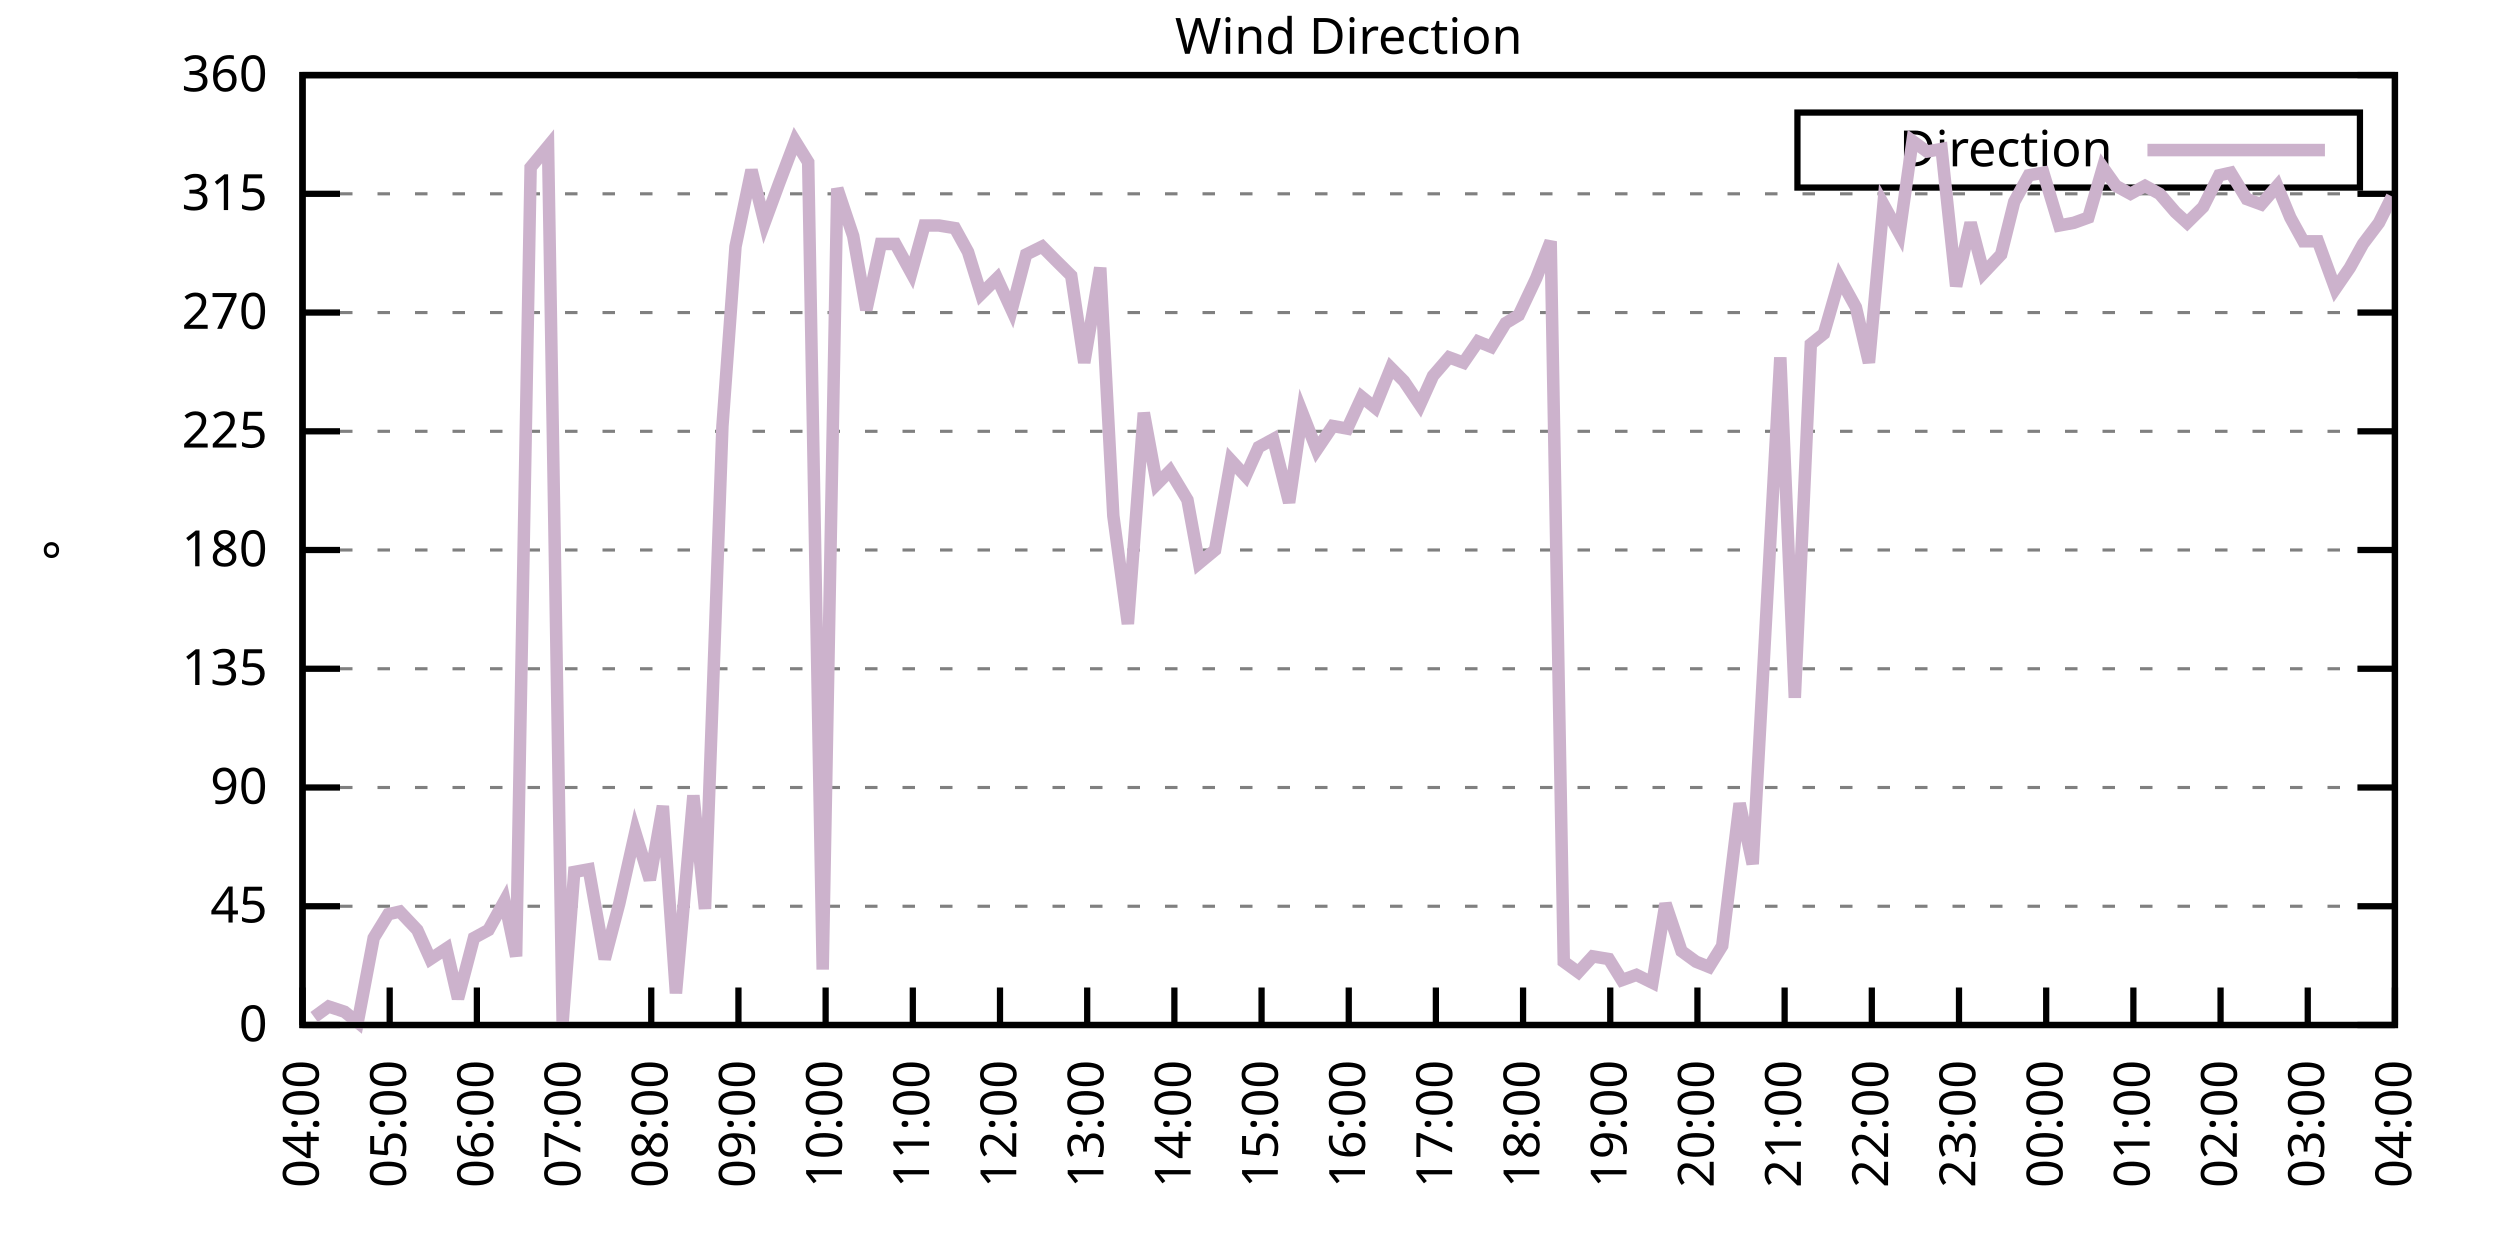
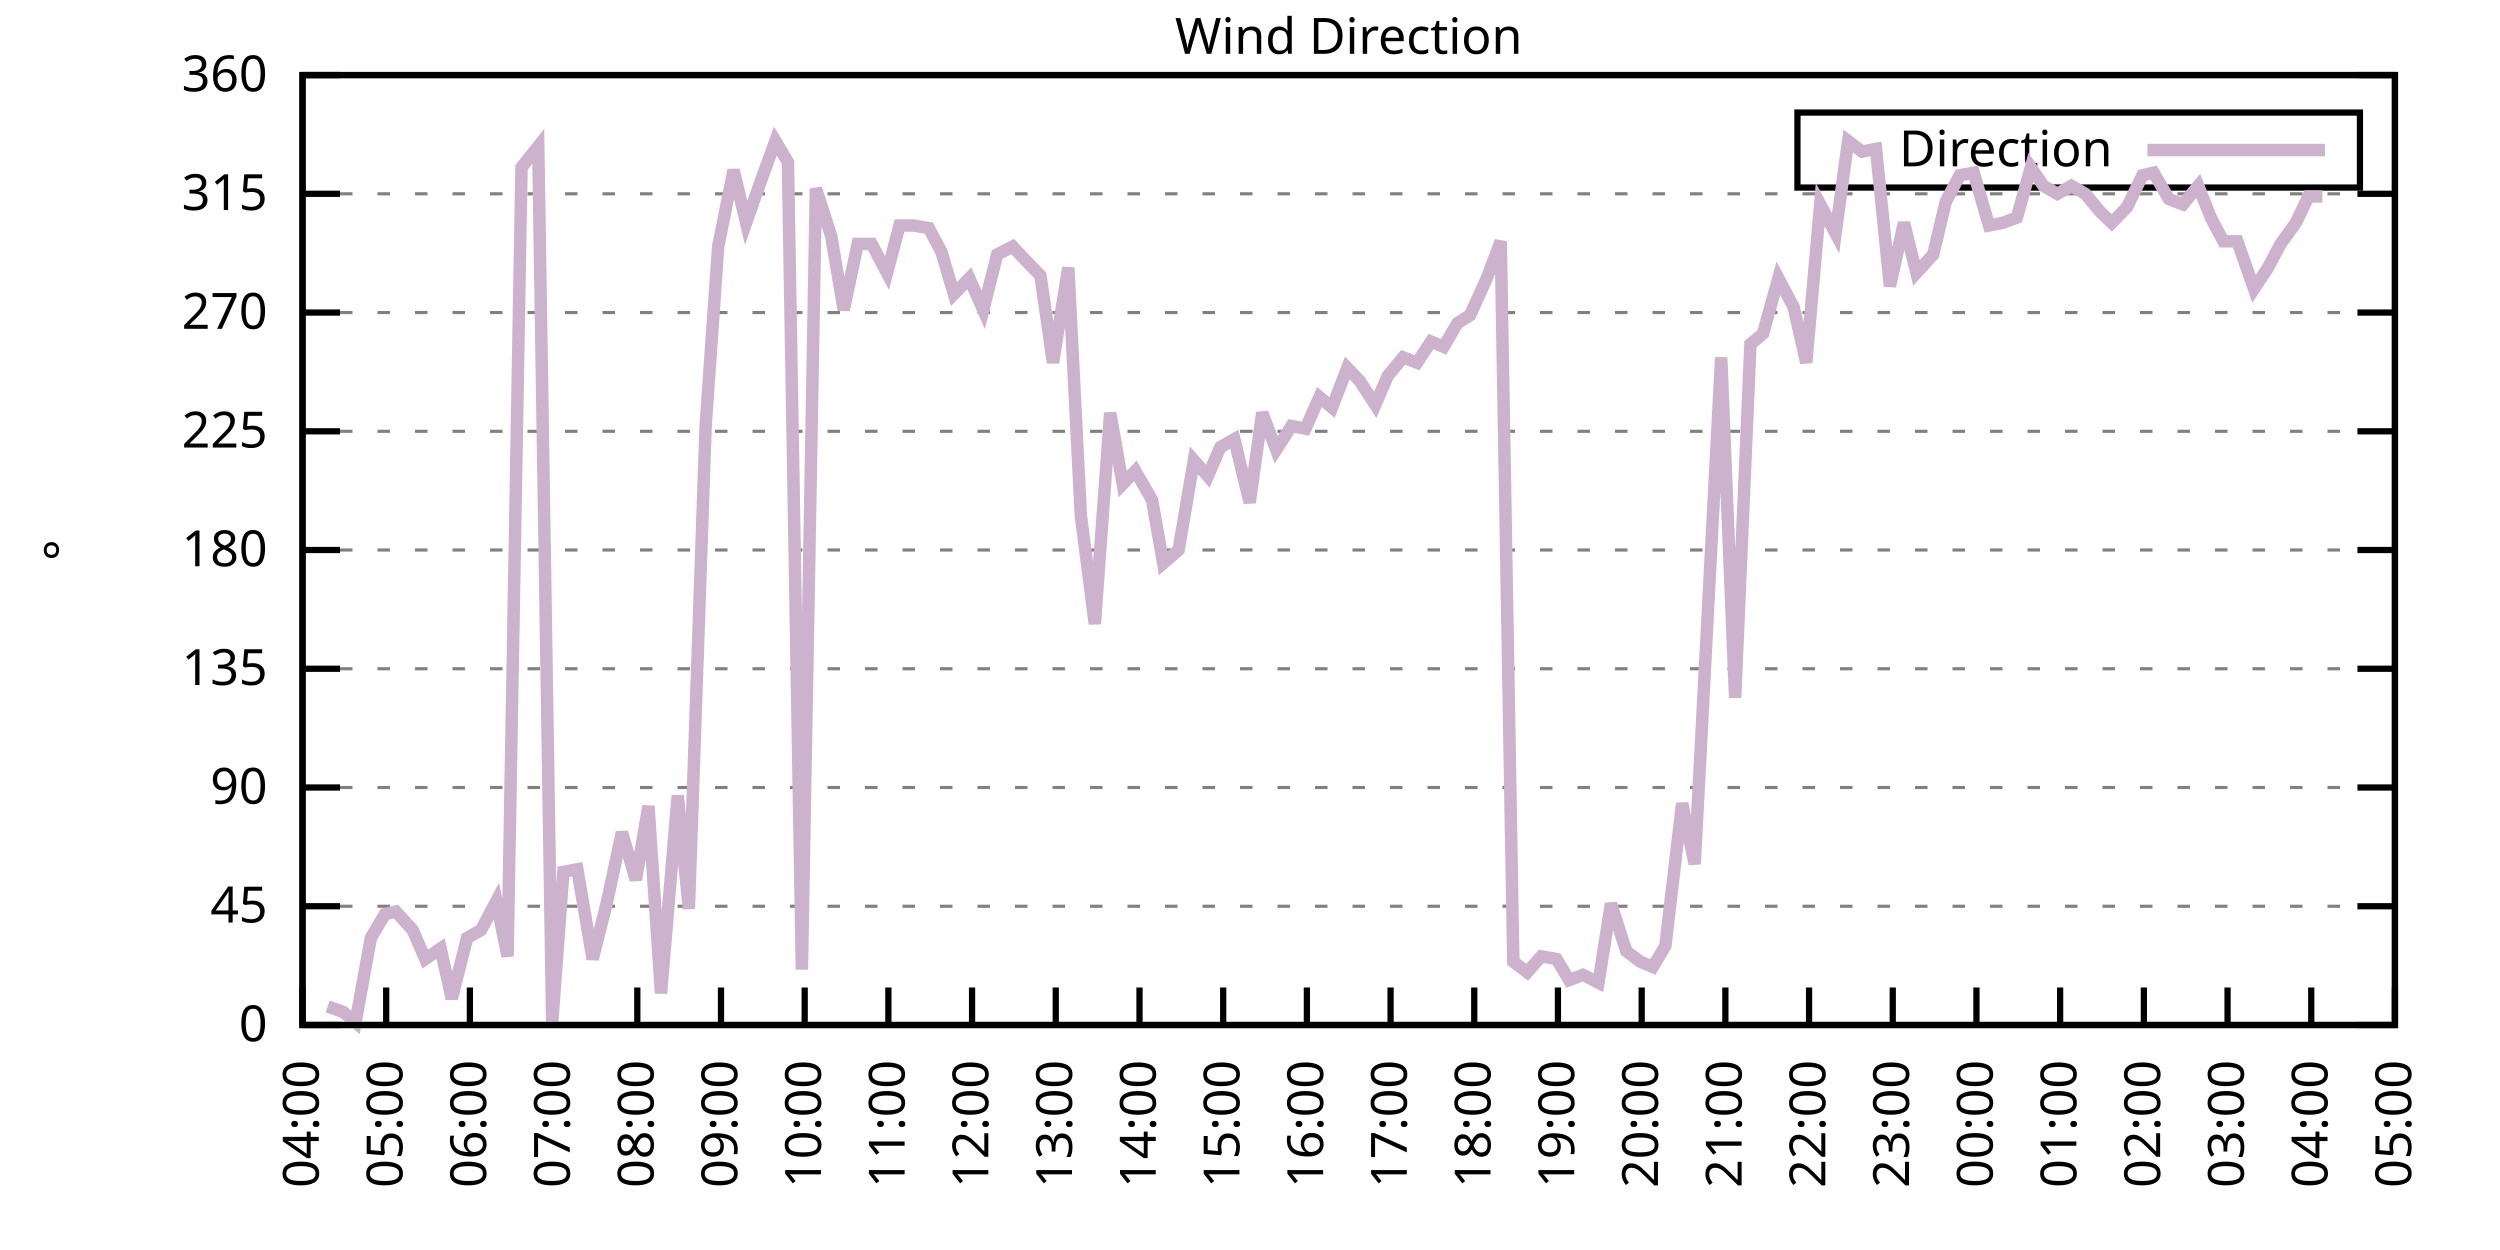
<svg xmlns="http://www.w3.org/2000/svg" xmlns:xlink="http://www.w3.org/1999/xlink" width="400" height="200" viewBox="0 0 400 200">
  <g id="gnuplot_canvas">
    <rect x="0" y="0" width="400" height="200" fill="none" />
    <defs>
      <circle id="gpDot" r="0.5" stroke-width="0.5" stroke="currentColor" />
      <path id="gpPt0" stroke-width="0.333" stroke="currentColor" d="M-1,0 h2 M0,-1 v2" />
      <path id="gpPt1" stroke-width="0.333" stroke="currentColor" d="M-1,-1 L1,1 M1,-1 L-1,1" />
      <path id="gpPt2" stroke-width="0.333" stroke="currentColor" d="M-1,0 L1,0 M0,-1 L0,1 M-1,-1 L1,1 M-1,1 L1,-1" />
      <rect id="gpPt3" stroke-width="0.333" stroke="currentColor" x="-1" y="-1" width="2" height="2" />
      <rect id="gpPt4" stroke-width="0.333" stroke="currentColor" fill="currentColor" x="-1" y="-1" width="2" height="2" />
      <circle id="gpPt5" stroke-width="0.333" stroke="currentColor" cx="0" cy="0" r="1" />
      <use xlink:href="#gpPt5" id="gpPt6" fill="currentColor" stroke="none" />
      <path id="gpPt7" stroke-width="0.333" stroke="currentColor" d="M0,-1.33 L-1.33,0.67 L1.33,0.67 z" />
      <use xlink:href="#gpPt7" id="gpPt8" fill="currentColor" stroke="none" />
      <use xlink:href="#gpPt7" id="gpPt9" stroke="currentColor" transform="rotate(180)" />
      <use xlink:href="#gpPt9" id="gpPt10" fill="currentColor" stroke="none" />
      <use xlink:href="#gpPt3" id="gpPt11" stroke="currentColor" transform="rotate(45)" />
      <use xlink:href="#gpPt11" id="gpPt12" fill="currentColor" stroke="none" />
      <path id="gpPt13" stroke-width="0.333" stroke="currentColor" d="M0,1.330 L1.265,0.411 L0.782,-1.067 L-0.782,-1.076 L-1.265,0.411 z" />
      <use xlink:href="#gpPt13" id="gpPt14" fill="currentColor" stroke="none" />
      <filter id="textbox" filterUnits="objectBoundingBox" x="0" y="0" height="1" width="1">
        <feFlood flood-color="white" flood-opacity="1" result="bgnd" />
        <feComposite in="SourceGraphic" in2="bgnd" operator="atop" />
      </filter>
      <filter id="greybox" filterUnits="objectBoundingBox" x="0" y="0" height="1" width="1">
        <feFlood flood-color="lightgrey" flood-opacity="1" result="grey" />
        <feComposite in="SourceGraphic" in2="grey" operator="atop" />
      </filter>
    </defs>
    <g fill="none" color="white" stroke="currentColor" stroke-width="1.00" stroke-linecap="butt" stroke-linejoin="miter">
</g>
    <g fill="none" color="black" stroke="currentColor" stroke-width="1.00" stroke-linecap="butt" stroke-linejoin="miter">
      <g stroke="none" shape-rendering="crispEdges">
        <polygon fill="rgb(255, 255, 255)" points="48.40,164.00 383.18,164.00 383.18,12.02 48.40,12.02 " />
      </g>
    </g>
    <g fill="none" color="black" stroke="currentColor" stroke-width="1.00" stroke-linecap="butt" stroke-linejoin="miter">
</g>
    <g fill="none" color="black" stroke="black" stroke-width="0.50" stroke-linecap="butt" stroke-linejoin="miter">
</g>
    <g fill="none" color="gray" stroke="currentColor" stroke-width="0.50" stroke-linecap="butt" stroke-linejoin="miter">
      <path stroke="gray" stroke-dasharray="2,4" class="gridline" d="M48.40,164.00 L383.19,164.00  " />
    </g>
    <g fill="none" color="gray" stroke="gray" stroke-width="1.00" stroke-linecap="butt" stroke-linejoin="miter">
</g>
    <g fill="none" color="black" stroke="currentColor" stroke-width="1.00" stroke-linecap="butt" stroke-linejoin="miter">
      <path stroke="black" d="M48.40,164.00 L54.40,164.00 M383.19,164.00 L377.19,164.00  " />
      <g transform="translate(42.80,166.60)" stroke="none" fill="black" font-family="Sans" font-size="8.00" text-anchor="end">
        <text>
          <tspan font-family="Sans"> 0</tspan>
        </text>
      </g>
    </g>
    <g fill="none" color="black" stroke="currentColor" stroke-width="1.00" stroke-linecap="butt" stroke-linejoin="miter">
</g>
    <g fill="none" color="black" stroke="black" stroke-width="0.50" stroke-linecap="butt" stroke-linejoin="miter">
</g>
    <g fill="none" color="gray" stroke="currentColor" stroke-width="0.50" stroke-linecap="butt" stroke-linejoin="miter">
      <path stroke="gray" stroke-dasharray="2,4" class="gridline" d="M48.40,145.00 L383.19,145.00  " />
    </g>
    <g fill="none" color="gray" stroke="gray" stroke-width="1.00" stroke-linecap="butt" stroke-linejoin="miter">
</g>
    <g fill="none" color="black" stroke="currentColor" stroke-width="1.00" stroke-linecap="butt" stroke-linejoin="miter">
      <path stroke="black" d="M48.40,145.00 L54.40,145.00 M383.19,145.00 L377.19,145.00  " />
      <g transform="translate(42.80,147.60)" stroke="none" fill="black" font-family="Sans" font-size="8.00" text-anchor="end">
        <text>
          <tspan font-family="Sans"> 45</tspan>
        </text>
      </g>
    </g>
    <g fill="none" color="black" stroke="currentColor" stroke-width="1.00" stroke-linecap="butt" stroke-linejoin="miter">
</g>
    <g fill="none" color="black" stroke="black" stroke-width="0.50" stroke-linecap="butt" stroke-linejoin="miter">
</g>
    <g fill="none" color="gray" stroke="currentColor" stroke-width="0.50" stroke-linecap="butt" stroke-linejoin="miter">
      <path stroke="gray" stroke-dasharray="2,4" class="gridline" d="M48.40,126.00 L383.19,126.00  " />
    </g>
    <g fill="none" color="gray" stroke="gray" stroke-width="1.00" stroke-linecap="butt" stroke-linejoin="miter">
</g>
    <g fill="none" color="black" stroke="currentColor" stroke-width="1.00" stroke-linecap="butt" stroke-linejoin="miter">
      <path stroke="black" d="M48.40,126.00 L54.40,126.00 M383.19,126.00 L377.19,126.00  " />
      <g transform="translate(42.80,128.60)" stroke="none" fill="black" font-family="Sans" font-size="8.00" text-anchor="end">
        <text>
          <tspan font-family="Sans"> 90</tspan>
        </text>
      </g>
    </g>
    <g fill="none" color="black" stroke="currentColor" stroke-width="1.00" stroke-linecap="butt" stroke-linejoin="miter">
</g>
    <g fill="none" color="black" stroke="black" stroke-width="0.50" stroke-linecap="butt" stroke-linejoin="miter">
</g>
    <g fill="none" color="gray" stroke="currentColor" stroke-width="0.50" stroke-linecap="butt" stroke-linejoin="miter">
      <path stroke="gray" stroke-dasharray="2,4" class="gridline" d="M48.40,107.00 L383.19,107.00  " />
    </g>
    <g fill="none" color="gray" stroke="gray" stroke-width="1.00" stroke-linecap="butt" stroke-linejoin="miter">
</g>
    <g fill="none" color="black" stroke="currentColor" stroke-width="1.00" stroke-linecap="butt" stroke-linejoin="miter">
      <path stroke="black" d="M48.40,107.00 L54.40,107.00 M383.19,107.00 L377.19,107.00  " />
      <g transform="translate(42.80,109.60)" stroke="none" fill="black" font-family="Sans" font-size="8.00" text-anchor="end">
        <text>
          <tspan font-family="Sans"> 135</tspan>
        </text>
      </g>
    </g>
    <g fill="none" color="black" stroke="currentColor" stroke-width="1.00" stroke-linecap="butt" stroke-linejoin="miter">
</g>
    <g fill="none" color="black" stroke="black" stroke-width="0.50" stroke-linecap="butt" stroke-linejoin="miter">
</g>
    <g fill="none" color="gray" stroke="currentColor" stroke-width="0.50" stroke-linecap="butt" stroke-linejoin="miter">
      <path stroke="gray" stroke-dasharray="2,4" class="gridline" d="M48.40,88.00 L383.19,88.00  " />
    </g>
    <g fill="none" color="gray" stroke="gray" stroke-width="1.00" stroke-linecap="butt" stroke-linejoin="miter">
</g>
    <g fill="none" color="black" stroke="currentColor" stroke-width="1.00" stroke-linecap="butt" stroke-linejoin="miter">
      <path stroke="black" d="M48.40,88.00 L54.40,88.00 M383.19,88.00 L377.19,88.00  " />
      <g transform="translate(42.80,90.60)" stroke="none" fill="black" font-family="Sans" font-size="8.00" text-anchor="end">
        <text>
          <tspan font-family="Sans"> 180</tspan>
        </text>
      </g>
    </g>
    <g fill="none" color="black" stroke="currentColor" stroke-width="1.00" stroke-linecap="butt" stroke-linejoin="miter">
</g>
    <g fill="none" color="black" stroke="black" stroke-width="0.50" stroke-linecap="butt" stroke-linejoin="miter">
</g>
    <g fill="none" color="gray" stroke="currentColor" stroke-width="0.50" stroke-linecap="butt" stroke-linejoin="miter">
      <path stroke="gray" stroke-dasharray="2,4" class="gridline" d="M48.40,69.01 L383.19,69.01  " />
    </g>
    <g fill="none" color="gray" stroke="gray" stroke-width="1.00" stroke-linecap="butt" stroke-linejoin="miter">
</g>
    <g fill="none" color="black" stroke="currentColor" stroke-width="1.00" stroke-linecap="butt" stroke-linejoin="miter">
      <path stroke="black" d="M48.40,69.01 L54.40,69.01 M383.19,69.01 L377.19,69.01  " />
      <g transform="translate(42.80,71.61)" stroke="none" fill="black" font-family="Sans" font-size="8.00" text-anchor="end">
        <text>
          <tspan font-family="Sans"> 225</tspan>
        </text>
      </g>
    </g>
    <g fill="none" color="black" stroke="currentColor" stroke-width="1.00" stroke-linecap="butt" stroke-linejoin="miter">
</g>
    <g fill="none" color="black" stroke="black" stroke-width="0.50" stroke-linecap="butt" stroke-linejoin="miter">
</g>
    <g fill="none" color="gray" stroke="currentColor" stroke-width="0.50" stroke-linecap="butt" stroke-linejoin="miter">
      <path stroke="gray" stroke-dasharray="2,4" class="gridline" d="M48.40,50.01 L383.19,50.01  " />
    </g>
    <g fill="none" color="gray" stroke="gray" stroke-width="1.00" stroke-linecap="butt" stroke-linejoin="miter">
</g>
    <g fill="none" color="black" stroke="currentColor" stroke-width="1.00" stroke-linecap="butt" stroke-linejoin="miter">
      <path stroke="black" d="M48.40,50.01 L54.40,50.01 M383.19,50.01 L377.19,50.01  " />
      <g transform="translate(42.80,52.61)" stroke="none" fill="black" font-family="Sans" font-size="8.00" text-anchor="end">
        <text>
          <tspan font-family="Sans"> 270</tspan>
        </text>
      </g>
    </g>
    <g fill="none" color="black" stroke="currentColor" stroke-width="1.00" stroke-linecap="butt" stroke-linejoin="miter">
</g>
    <g fill="none" color="black" stroke="black" stroke-width="0.50" stroke-linecap="butt" stroke-linejoin="miter">
</g>
    <g fill="none" color="gray" stroke="currentColor" stroke-width="0.50" stroke-linecap="butt" stroke-linejoin="miter">
      <path stroke="gray" stroke-dasharray="2,4" class="gridline" d="M48.40,31.01 L383.19,31.01  " />
    </g>
    <g fill="none" color="gray" stroke="gray" stroke-width="1.00" stroke-linecap="butt" stroke-linejoin="miter">
</g>
    <g fill="none" color="black" stroke="currentColor" stroke-width="1.00" stroke-linecap="butt" stroke-linejoin="miter">
      <path stroke="black" d="M48.40,31.01 L54.40,31.01 M383.19,31.01 L377.19,31.01  " />
      <g transform="translate(42.80,33.61)" stroke="none" fill="black" font-family="Sans" font-size="8.00" text-anchor="end">
        <text>
          <tspan font-family="Sans"> 315</tspan>
        </text>
      </g>
    </g>
    <g fill="none" color="black" stroke="currentColor" stroke-width="1.00" stroke-linecap="butt" stroke-linejoin="miter">
</g>
    <g fill="none" color="black" stroke="black" stroke-width="0.50" stroke-linecap="butt" stroke-linejoin="miter">
</g>
    <g fill="none" color="gray" stroke="currentColor" stroke-width="0.50" stroke-linecap="butt" stroke-linejoin="miter">
      <path stroke="gray" stroke-dasharray="2,4" class="gridline" d="M48.40,12.01 L383.19,12.01  " />
    </g>
    <g fill="none" color="gray" stroke="gray" stroke-width="1.00" stroke-linecap="butt" stroke-linejoin="miter">
</g>
    <g fill="none" color="black" stroke="currentColor" stroke-width="1.00" stroke-linecap="butt" stroke-linejoin="miter">
      <path stroke="black" d="M48.40,12.01 L54.40,12.01 M383.19,12.01 L377.19,12.01  " />
      <g transform="translate(42.80,14.61)" stroke="none" fill="black" font-family="Sans" font-size="8.00" text-anchor="end">
        <text>
          <tspan font-family="Sans"> 360</tspan>
        </text>
      </g>
    </g>
    <g fill="none" color="black" stroke="currentColor" stroke-width="1.00" stroke-linecap="butt" stroke-linejoin="miter">
      <path stroke="black" d="M48.40,164.00 L48.40,158.00  " />
      <g transform="translate(51.00,169.60) rotate(270.00)" stroke="none" fill="black" font-family="Sans" font-size="8.00" text-anchor="end">
        <text>
          <tspan font-family="Sans">04:00</tspan>
        </text>
      </g>
    </g>
    <g fill="none" color="black" stroke="currentColor" stroke-width="1.00" stroke-linecap="butt" stroke-linejoin="miter">
-       <path stroke="black" d="M62.35,164.00 L62.35,158.00  " />
-       <g transform="translate(64.95,169.60) rotate(270.00)" stroke="none" fill="black" font-family="Sans" font-size="8.00" text-anchor="end">
+       <path stroke="black" d="M61.79,164.00 L61.79,158.00  " />
+       <g transform="translate(64.39,169.60) rotate(270.00)" stroke="none" fill="black" font-family="Sans" font-size="8.00" text-anchor="end">
        <text>
          <tspan font-family="Sans">05:00</tspan>
        </text>
      </g>
    </g>
    <g fill="none" color="black" stroke="currentColor" stroke-width="1.00" stroke-linecap="butt" stroke-linejoin="miter">
-       <path stroke="black" d="M76.30,164.00 L76.30,158.00  " />
-       <g transform="translate(78.90,169.60) rotate(270.00)" stroke="none" fill="black" font-family="Sans" font-size="8.00" text-anchor="end">
+       <path stroke="black" d="M75.18,164.00 L75.18,158.00  " />
+       <g transform="translate(77.78,169.60) rotate(270.00)" stroke="none" fill="black" font-family="Sans" font-size="8.00" text-anchor="end">
        <text>
          <tspan font-family="Sans">06:00</tspan>
        </text>
      </g>
    </g>
    <g fill="none" color="black" stroke="currentColor" stroke-width="1.00" stroke-linecap="butt" stroke-linejoin="miter">
-       <path stroke="black" d="M90.25,164.00 L90.25,158.00  " />
-       <g transform="translate(92.85,169.60) rotate(270.00)" stroke="none" fill="black" font-family="Sans" font-size="8.00" text-anchor="end">
+       <path stroke="black" d="M88.57,164.00 L88.57,158.00  " />
+       <g transform="translate(91.17,169.60) rotate(270.00)" stroke="none" fill="black" font-family="Sans" font-size="8.00" text-anchor="end">
        <text>
          <tspan font-family="Sans">07:00</tspan>
        </text>
      </g>
    </g>
    <g fill="none" color="black" stroke="currentColor" stroke-width="1.00" stroke-linecap="butt" stroke-linejoin="miter">
-       <path stroke="black" d="M104.20,164.00 L104.20,158.00  " />
-       <g transform="translate(106.80,169.60) rotate(270.00)" stroke="none" fill="black" font-family="Sans" font-size="8.00" text-anchor="end">
+       <path stroke="black" d="M101.97,164.00 L101.97,158.00  " />
+       <g transform="translate(104.57,169.60) rotate(270.00)" stroke="none" fill="black" font-family="Sans" font-size="8.00" text-anchor="end">
        <text>
          <tspan font-family="Sans">08:00</tspan>
        </text>
      </g>
    </g>
    <g fill="none" color="black" stroke="currentColor" stroke-width="1.00" stroke-linecap="butt" stroke-linejoin="miter">
-       <path stroke="black" d="M118.15,164.00 L118.15,158.00  " />
-       <g transform="translate(120.75,169.60) rotate(270.00)" stroke="none" fill="black" font-family="Sans" font-size="8.00" text-anchor="end">
+       <path stroke="black" d="M115.36,164.00 L115.36,158.00  " />
+       <g transform="translate(117.96,169.60) rotate(270.00)" stroke="none" fill="black" font-family="Sans" font-size="8.00" text-anchor="end">
        <text>
          <tspan font-family="Sans">09:00</tspan>
        </text>
      </g>
    </g>
    <g fill="none" color="black" stroke="currentColor" stroke-width="1.00" stroke-linecap="butt" stroke-linejoin="miter">
-       <path stroke="black" d="M132.10,164.00 L132.10,158.00  " />
-       <g transform="translate(134.70,169.60) rotate(270.00)" stroke="none" fill="black" font-family="Sans" font-size="8.00" text-anchor="end">
+       <path stroke="black" d="M128.75,164.00 L128.75,158.00  " />
+       <g transform="translate(131.35,169.60) rotate(270.00)" stroke="none" fill="black" font-family="Sans" font-size="8.00" text-anchor="end">
        <text>
          <tspan font-family="Sans">10:00</tspan>
        </text>
      </g>
    </g>
    <g fill="none" color="black" stroke="currentColor" stroke-width="1.00" stroke-linecap="butt" stroke-linejoin="miter">
-       <path stroke="black" d="M146.05,164.00 L146.05,158.00  " />
-       <g transform="translate(148.65,169.60) rotate(270.00)" stroke="none" fill="black" font-family="Sans" font-size="8.00" text-anchor="end">
+       <path stroke="black" d="M142.14,164.00 L142.14,158.00  " />
+       <g transform="translate(144.74,169.60) rotate(270.00)" stroke="none" fill="black" font-family="Sans" font-size="8.00" text-anchor="end">
        <text>
          <tspan font-family="Sans">11:00</tspan>
        </text>
      </g>
    </g>
    <g fill="none" color="black" stroke="currentColor" stroke-width="1.00" stroke-linecap="butt" stroke-linejoin="miter">
-       <path stroke="black" d="M160.00,164.00 L160.00,158.00  " />
-       <g transform="translate(162.60,169.60) rotate(270.00)" stroke="none" fill="black" font-family="Sans" font-size="8.00" text-anchor="end">
+       <path stroke="black" d="M155.53,164.00 L155.53,158.00  " />
+       <g transform="translate(158.13,169.60) rotate(270.00)" stroke="none" fill="black" font-family="Sans" font-size="8.00" text-anchor="end">
        <text>
          <tspan font-family="Sans">12:00</tspan>
        </text>
      </g>
    </g>
    <g fill="none" color="black" stroke="currentColor" stroke-width="1.00" stroke-linecap="butt" stroke-linejoin="miter">
-       <path stroke="black" d="M173.95,164.00 L173.95,158.00  " />
-       <g transform="translate(176.55,169.60) rotate(270.00)" stroke="none" fill="black" font-family="Sans" font-size="8.00" text-anchor="end">
+       <path stroke="black" d="M168.92,164.00 L168.92,158.00  " />
+       <g transform="translate(171.52,169.60) rotate(270.00)" stroke="none" fill="black" font-family="Sans" font-size="8.00" text-anchor="end">
        <text>
          <tspan font-family="Sans">13:00</tspan>
        </text>
      </g>
    </g>
    <g fill="none" color="black" stroke="currentColor" stroke-width="1.00" stroke-linecap="butt" stroke-linejoin="miter">
-       <path stroke="black" d="M187.90,164.00 L187.90,158.00  " />
-       <g transform="translate(190.50,169.60) rotate(270.00)" stroke="none" fill="black" font-family="Sans" font-size="8.00" text-anchor="end">
+       <path stroke="black" d="M182.32,164.00 L182.32,158.00  " />
+       <g transform="translate(184.92,169.60) rotate(270.00)" stroke="none" fill="black" font-family="Sans" font-size="8.00" text-anchor="end">
        <text>
          <tspan font-family="Sans">14:00</tspan>
        </text>
      </g>
    </g>
    <g fill="none" color="black" stroke="currentColor" stroke-width="1.00" stroke-linecap="butt" stroke-linejoin="miter">
-       <path stroke="black" d="M201.85,164.00 L201.85,158.00  " />
-       <g transform="translate(204.45,169.60) rotate(270.00)" stroke="none" fill="black" font-family="Sans" font-size="8.00" text-anchor="end">
+       <path stroke="black" d="M195.71,164.00 L195.71,158.00  " />
+       <g transform="translate(198.31,169.60) rotate(270.00)" stroke="none" fill="black" font-family="Sans" font-size="8.00" text-anchor="end">
        <text>
          <tspan font-family="Sans">15:00</tspan>
        </text>
      </g>
    </g>
    <g fill="none" color="black" stroke="currentColor" stroke-width="1.00" stroke-linecap="butt" stroke-linejoin="miter">
-       <path stroke="black" d="M215.80,164.00 L215.80,158.00  " />
-       <g transform="translate(218.40,169.60) rotate(270.00)" stroke="none" fill="black" font-family="Sans" font-size="8.00" text-anchor="end">
+       <path stroke="black" d="M209.10,164.00 L209.10,158.00  " />
+       <g transform="translate(211.70,169.60) rotate(270.00)" stroke="none" fill="black" font-family="Sans" font-size="8.00" text-anchor="end">
        <text>
          <tspan font-family="Sans">16:00</tspan>
        </text>
      </g>
    </g>
    <g fill="none" color="black" stroke="currentColor" stroke-width="1.00" stroke-linecap="butt" stroke-linejoin="miter">
-       <path stroke="black" d="M229.74,164.00 L229.74,158.00  " />
-       <g transform="translate(232.34,169.60) rotate(270.00)" stroke="none" fill="black" font-family="Sans" font-size="8.00" text-anchor="end">
+       <path stroke="black" d="M222.49,164.00 L222.49,158.00  " />
+       <g transform="translate(225.09,169.60) rotate(270.00)" stroke="none" fill="black" font-family="Sans" font-size="8.00" text-anchor="end">
        <text>
          <tspan font-family="Sans">17:00</tspan>
        </text>
      </g>
    </g>
    <g fill="none" color="black" stroke="currentColor" stroke-width="1.00" stroke-linecap="butt" stroke-linejoin="miter">
-       <path stroke="black" d="M243.69,164.00 L243.69,158.00  " />
-       <g transform="translate(246.29,169.60) rotate(270.00)" stroke="none" fill="black" font-family="Sans" font-size="8.00" text-anchor="end">
+       <path stroke="black" d="M235.88,164.00 L235.88,158.00  " />
+       <g transform="translate(238.48,169.60) rotate(270.00)" stroke="none" fill="black" font-family="Sans" font-size="8.00" text-anchor="end">
        <text>
          <tspan font-family="Sans">18:00</tspan>
        </text>
      </g>
    </g>
    <g fill="none" color="black" stroke="currentColor" stroke-width="1.00" stroke-linecap="butt" stroke-linejoin="miter">
-       <path stroke="black" d="M257.64,164.00 L257.64,158.00  " />
-       <g transform="translate(260.24,169.60) rotate(270.00)" stroke="none" fill="black" font-family="Sans" font-size="8.00" text-anchor="end">
+       <path stroke="black" d="M249.27,164.00 L249.27,158.00  " />
+       <g transform="translate(251.87,169.60) rotate(270.00)" stroke="none" fill="black" font-family="Sans" font-size="8.00" text-anchor="end">
        <text>
          <tspan font-family="Sans">19:00</tspan>
        </text>
      </g>
    </g>
    <g fill="none" color="black" stroke="currentColor" stroke-width="1.00" stroke-linecap="butt" stroke-linejoin="miter">
-       <path stroke="black" d="M271.59,164.00 L271.59,158.00  " />
-       <g transform="translate(274.19,169.60) rotate(270.00)" stroke="none" fill="black" font-family="Sans" font-size="8.00" text-anchor="end">
+       <path stroke="black" d="M262.67,164.00 L262.67,158.00  " />
+       <g transform="translate(265.27,169.60) rotate(270.00)" stroke="none" fill="black" font-family="Sans" font-size="8.00" text-anchor="end">
        <text>
          <tspan font-family="Sans">20:00</tspan>
        </text>
      </g>
    </g>
    <g fill="none" color="black" stroke="currentColor" stroke-width="1.00" stroke-linecap="butt" stroke-linejoin="miter">
-       <path stroke="black" d="M285.54,164.00 L285.54,158.00  " />
-       <g transform="translate(288.14,169.60) rotate(270.00)" stroke="none" fill="black" font-family="Sans" font-size="8.00" text-anchor="end">
+       <path stroke="black" d="M276.06,164.00 L276.06,158.00  " />
+       <g transform="translate(278.66,169.60) rotate(270.00)" stroke="none" fill="black" font-family="Sans" font-size="8.00" text-anchor="end">
        <text>
          <tspan font-family="Sans">21:00</tspan>
        </text>
      </g>
    </g>
    <g fill="none" color="black" stroke="currentColor" stroke-width="1.00" stroke-linecap="butt" stroke-linejoin="miter">
-       <path stroke="black" d="M299.49,164.00 L299.49,158.00  " />
-       <g transform="translate(302.09,169.60) rotate(270.00)" stroke="none" fill="black" font-family="Sans" font-size="8.00" text-anchor="end">
+       <path stroke="black" d="M289.45,164.00 L289.45,158.00  " />
+       <g transform="translate(292.05,169.60) rotate(270.00)" stroke="none" fill="black" font-family="Sans" font-size="8.00" text-anchor="end">
        <text>
          <tspan font-family="Sans">22:00</tspan>
        </text>
      </g>
    </g>
    <g fill="none" color="black" stroke="currentColor" stroke-width="1.00" stroke-linecap="butt" stroke-linejoin="miter">
-       <path stroke="black" d="M313.44,164.00 L313.44,158.00  " />
-       <g transform="translate(316.04,169.60) rotate(270.00)" stroke="none" fill="black" font-family="Sans" font-size="8.00" text-anchor="end">
+       <path stroke="black" d="M302.84,164.00 L302.84,158.00  " />
+       <g transform="translate(305.44,169.60) rotate(270.00)" stroke="none" fill="black" font-family="Sans" font-size="8.00" text-anchor="end">
        <text>
          <tspan font-family="Sans">23:00</tspan>
        </text>
      </g>
    </g>
    <g fill="none" color="black" stroke="currentColor" stroke-width="1.00" stroke-linecap="butt" stroke-linejoin="miter">
-       <path stroke="black" d="M327.39,164.00 L327.39,158.00  " />
-       <g transform="translate(329.99,169.60) rotate(270.00)" stroke="none" fill="black" font-family="Sans" font-size="8.00" text-anchor="end">
+       <path stroke="black" d="M316.23,164.00 L316.23,158.00  " />
+       <g transform="translate(318.83,169.60) rotate(270.00)" stroke="none" fill="black" font-family="Sans" font-size="8.00" text-anchor="end">
        <text>
          <tspan font-family="Sans">00:00</tspan>
        </text>
      </g>
    </g>
    <g fill="none" color="black" stroke="currentColor" stroke-width="1.00" stroke-linecap="butt" stroke-linejoin="miter">
-       <path stroke="black" d="M341.34,164.00 L341.34,158.00  " />
-       <g transform="translate(343.94,169.60) rotate(270.00)" stroke="none" fill="black" font-family="Sans" font-size="8.00" text-anchor="end">
+       <path stroke="black" d="M329.62,164.00 L329.62,158.00  " />
+       <g transform="translate(332.22,169.60) rotate(270.00)" stroke="none" fill="black" font-family="Sans" font-size="8.00" text-anchor="end">
        <text>
          <tspan font-family="Sans">01:00</tspan>
        </text>
      </g>
    </g>
    <g fill="none" color="black" stroke="currentColor" stroke-width="1.00" stroke-linecap="butt" stroke-linejoin="miter">
-       <path stroke="black" d="M355.29,164.00 L355.29,158.00  " />
-       <g transform="translate(357.89,169.60) rotate(270.00)" stroke="none" fill="black" font-family="Sans" font-size="8.00" text-anchor="end">
+       <path stroke="black" d="M343.02,164.00 L343.02,158.00  " />
+       <g transform="translate(345.62,169.60) rotate(270.00)" stroke="none" fill="black" font-family="Sans" font-size="8.00" text-anchor="end">
        <text>
          <tspan font-family="Sans">02:00</tspan>
        </text>
      </g>
    </g>
    <g fill="none" color="black" stroke="currentColor" stroke-width="1.00" stroke-linecap="butt" stroke-linejoin="miter">
-       <path stroke="black" d="M369.24,164.00 L369.24,158.00  " />
-       <g transform="translate(371.84,169.60) rotate(270.00)" stroke="none" fill="black" font-family="Sans" font-size="8.00" text-anchor="end">
+       <path stroke="black" d="M356.41,164.00 L356.41,158.00  " />
+       <g transform="translate(359.01,169.60) rotate(270.00)" stroke="none" fill="black" font-family="Sans" font-size="8.00" text-anchor="end">
        <text>
          <tspan font-family="Sans">03:00</tspan>
+         </text>
+       </g>
+     </g>
+     <g fill="none" color="black" stroke="currentColor" stroke-width="1.00" stroke-linecap="butt" stroke-linejoin="miter">
+       <path stroke="black" d="M369.80,164.00 L369.80,158.00  " />
+       <g transform="translate(372.40,169.60) rotate(270.00)" stroke="none" fill="black" font-family="Sans" font-size="8.00" text-anchor="end">
+         <text>
+           <tspan font-family="Sans">04:00</tspan>
        </text>
      </g>
    </g>
    <g fill="none" color="black" stroke="currentColor" stroke-width="1.00" stroke-linecap="butt" stroke-linejoin="miter">
      <path stroke="black" d="M383.19,164.00 L383.19,158.00  " />
      <g transform="translate(385.79,169.60) rotate(270.00)" stroke="none" fill="black" font-family="Sans" font-size="8.00" text-anchor="end">
        <text>
-           <tspan font-family="Sans">04:00</tspan>
+           <tspan font-family="Sans">05:00</tspan>
        </text>
      </g>
    </g>
    <g fill="none" color="black" stroke="currentColor" stroke-width="1.00" stroke-linecap="butt" stroke-linejoin="miter">
</g>
    <g fill="none" color="black" stroke="currentColor" stroke-width="1.00" stroke-linecap="butt" stroke-linejoin="miter">
      <path stroke="black" d="M48.40,12.01 L48.40,164.00 L383.19,164.00 L383.19,12.01 L48.40,12.01 Z  " />
    </g>
    <g fill="none" color="black" stroke="currentColor" stroke-width="1.00" stroke-linecap="butt" stroke-linejoin="miter">
</g>
    <g fill="none" color="black" stroke="currentColor" stroke-width="1.00" stroke-linecap="butt" stroke-linejoin="miter">
      <path stroke="black" d="M287.59,30.01 L287.59,18.01 L377.59,18.01 L377.59,30.01 L287.59,30.01 Z  " />
    </g>
    <g id="Wind_direction_plot_1">
      <g fill="none" color="white" stroke="black" stroke-width="2.00" stroke-linecap="butt" stroke-linejoin="miter">
</g>
      <g fill="none" color="black" stroke="currentColor" stroke-width="2.00" stroke-linecap="butt" stroke-linejoin="miter">
        <g transform="translate(337.99,26.61)" stroke="none" fill="black" font-family="Sans" font-size="8.00" text-anchor="end">
          <text>
            <tspan font-family="Sans">Direction</tspan>
          </text>
        </g>
      </g>
      <g fill="none" color="black" stroke="currentColor" stroke-width="2.00" stroke-linecap="butt" stroke-linejoin="miter">
-         <path stroke="rgb(204, 178, 204)" d="M343.59,24.01 L371.99,24.01 M50.26,162.73 L52.58,161.04 L55.14,161.89 L57.23,163.58 L59.79,150.07 L62.12,146.27   L63.98,145.85 L66.77,148.80 L68.86,153.45 L71.42,151.76 L73.28,159.78 L75.83,150.07 L78.16,148.80 L80.72,144.16   L82.58,153.02 L84.90,26.79 L87.69,23.41 L90.02,163.58 L91.88,139.51 L94.20,139.09 L96.76,153.45 L99.08,144.58   L101.64,133.18 L103.97,140.78 L106.06,128.96 L108.15,158.93 L110.94,127.27 L112.80,145.42 L115.59,68.16 L117.68,39.45   L120.24,27.21 L122.33,35.65 L124.66,29.32 L127.22,22.56 L129.31,25.94 L131.63,155.13 L133.96,30.16 L136.51,37.76   L138.61,49.59 L140.93,39.03 L143.26,39.03 L145.81,43.67 L147.91,36.08 L150.23,36.08 L152.79,36.50 L154.88,40.30   L156.97,47.05 L159.53,44.52 L161.86,49.59 L164.18,40.72 L166.74,39.45 L168.83,41.56 L171.39,44.10 L173.48,58.03   L176.04,42.83 L178.13,82.52 L180.46,99.83 L183.01,66.05 L185.11,77.45 L187.20,75.34 L189.99,79.98 L191.85,90.12   L194.41,88.00 L196.96,73.65 L199.29,76.18 L201.38,71.54 L203.71,70.27 L206.26,80.41 L208.36,66.05 L210.68,71.96   L213.24,68.16 L215.56,68.58 L217.89,63.52 L219.98,65.21 L222.54,58.87 L224.63,60.98 L227.19,64.78 L229.28,60.14   L231.84,57.18 L234.16,58.03 L236.49,54.65 L238.58,55.50 L240.90,51.70 L243.00,50.43 L245.79,44.52 L248.11,38.61   L250.20,153.87 L252.53,155.56 L254.85,153.02 L257.41,153.45 L259.50,156.82 L261.83,155.98 L264.39,157.24 L266.48,144.58   L269.04,152.18 L271.36,153.87 L273.45,154.71 L275.55,151.33 L278.34,128.54 L280.43,138.25 L284.85,57.18 L287.17,111.65   L289.73,55.07 L291.82,53.39 L294.38,44.52 L296.94,49.16 L299.03,58.03 L301.35,32.70 L303.91,37.34 L306.00,22.56   L308.33,24.25 L310.65,23.83 L312.98,45.79 L315.30,35.65 L317.39,43.67 L320.18,40.72 L322.28,32.28 L324.60,28.05   L326.93,27.63 L329.48,36.08 L331.81,35.65 L334.13,34.81 L336.46,26.79 L338.55,29.74 L340.88,31.01 L343.20,29.74   L345.53,31.01 L348.08,33.96 L349.94,35.65 L352.50,33.12 L355.06,28.05 L356.92,27.63 L359.48,31.85 L361.80,32.70   L364.36,29.74 L366.45,34.81 L368.54,38.61 L370.87,38.61 L373.66,46.21 L375.98,42.83 L378.08,39.03 L380.63,35.65   L382.73,31.43  " />
+         <path stroke="rgb(204, 178, 204)" d="M343.59,24.01 L371.99,24.01 M52.42,161.04 L54.87,161.89 L56.88,163.58 L59.34,150.07 L61.57,146.27 L63.35,145.85   L66.03,148.80 L68.04,153.45 L70.50,151.76 L72.28,159.78 L74.74,150.07 L76.97,148.80 L79.42,144.16 L81.21,153.02   L83.44,26.79 L86.12,23.41 L88.35,163.58 L90.14,139.51 L92.37,139.09 L94.82,153.45 L97.06,144.58 L99.51,133.18   L101.74,140.78 L103.75,128.96 L105.76,158.93 L108.44,127.27 L110.22,145.42 L112.90,68.16 L114.91,39.45 L117.37,27.21   L119.38,35.65 L121.61,29.32 L124.06,22.56 L126.07,25.94 L128.30,155.13 L130.54,30.16 L132.99,37.76 L135.00,49.59   L137.23,39.03 L139.46,39.03 L141.92,43.67 L143.93,36.08 L146.16,36.08 L148.61,36.50 L150.62,40.30 L152.63,47.05   L155.09,44.52 L157.32,49.59 L159.55,40.72 L162.01,39.45 L164.01,41.56 L166.47,44.10 L168.48,58.03 L170.93,42.83   L172.94,82.52 L175.17,99.83 L177.63,66.05 L179.64,77.45 L181.65,75.34 L184.32,79.98 L186.11,90.12 L188.57,88.00   L191.02,73.65 L193.25,76.18 L195.26,71.54 L197.49,70.27 L199.95,80.41 L201.96,66.05 L204.19,71.96 L206.64,68.16   L208.88,68.58 L211.11,63.52 L213.12,65.21 L215.57,58.87 L217.58,60.98 L220.04,64.78 L222.04,60.14 L224.50,57.18   L226.73,58.03 L228.96,54.65 L230.97,55.50 L233.20,51.70 L235.21,50.43 L237.89,44.52 L240.12,38.61 L242.13,153.87   L244.36,155.56 L246.60,153.02 L249.05,153.45 L251.06,156.82 L253.29,155.98 L255.75,157.24 L257.76,144.58 L260.21,152.18   L262.44,153.87 L264.45,154.71 L266.46,151.33 L269.14,128.54 L271.15,138.25 L275.39,57.18 L277.62,111.65 L280.07,55.07   L282.08,53.39 L284.54,44.52 L286.99,49.16 L289.00,58.03 L291.23,32.70 L293.69,37.34 L295.70,22.56 L297.93,24.25   L300.16,23.83 L302.39,45.79 L304.63,35.65 L306.63,43.67 L309.31,40.72 L311.32,32.28 L313.55,28.05 L315.79,27.63   L318.24,36.08 L320.47,35.65 L322.70,34.81 L324.94,26.79 L326.95,29.74 L329.18,31.01 L331.41,29.74 L333.64,31.01   L336.10,33.96 L337.88,35.65 L340.34,33.12 L342.79,28.05 L344.58,27.63 L347.03,31.85 L349.26,32.70 L351.72,29.74   L353.73,34.81 L355.74,38.61 L357.97,38.61 L360.65,46.21 L362.88,42.83 L364.89,39.03 L367.34,35.65 L369.35,31.43   L371.58,31.43  " />
      </g>
    </g>
    <g fill="none" color="black" stroke="currentColor" stroke-width="2.00" stroke-linecap="butt" stroke-linejoin="miter">
</g>
    <g fill="none" color="black" stroke="black" stroke-width="1.00" stroke-linecap="butt" stroke-linejoin="miter">
</g>
    <g fill="none" color="black" stroke="currentColor" stroke-width="1.00" stroke-linecap="butt" stroke-linejoin="miter">
      <path stroke="black" d="M48.40,12.01 L48.40,164.00 L383.19,164.00 L383.19,12.01 L48.40,12.01 Z  " />
      <g transform="translate(12.80,88.01) rotate(270.00)" stroke="none" fill="black" font-family="Sans" font-size="8.00" text-anchor="middle">
        <text>
          <tspan font-family="Sans">°</tspan>
        </text>
      </g>
    </g>
    <g fill="none" color="black" stroke="currentColor" stroke-width="1.00" stroke-linecap="butt" stroke-linejoin="miter">
</g>
    <g fill="none" color="black" stroke="currentColor" stroke-width="1.00" stroke-linecap="butt" stroke-linejoin="miter">
      <g transform="translate(215.79,8.61)" stroke="none" fill="black" font-family="Sans" font-size="8.00" text-anchor="middle">
        <text>
          <tspan font-family="Sans">Wind Direction</tspan>
        </text>
      </g>
    </g>
    <g fill="none" color="black" stroke="currentColor" stroke-width="1.00" stroke-linecap="butt" stroke-linejoin="miter">
</g>
  </g>
</svg>
